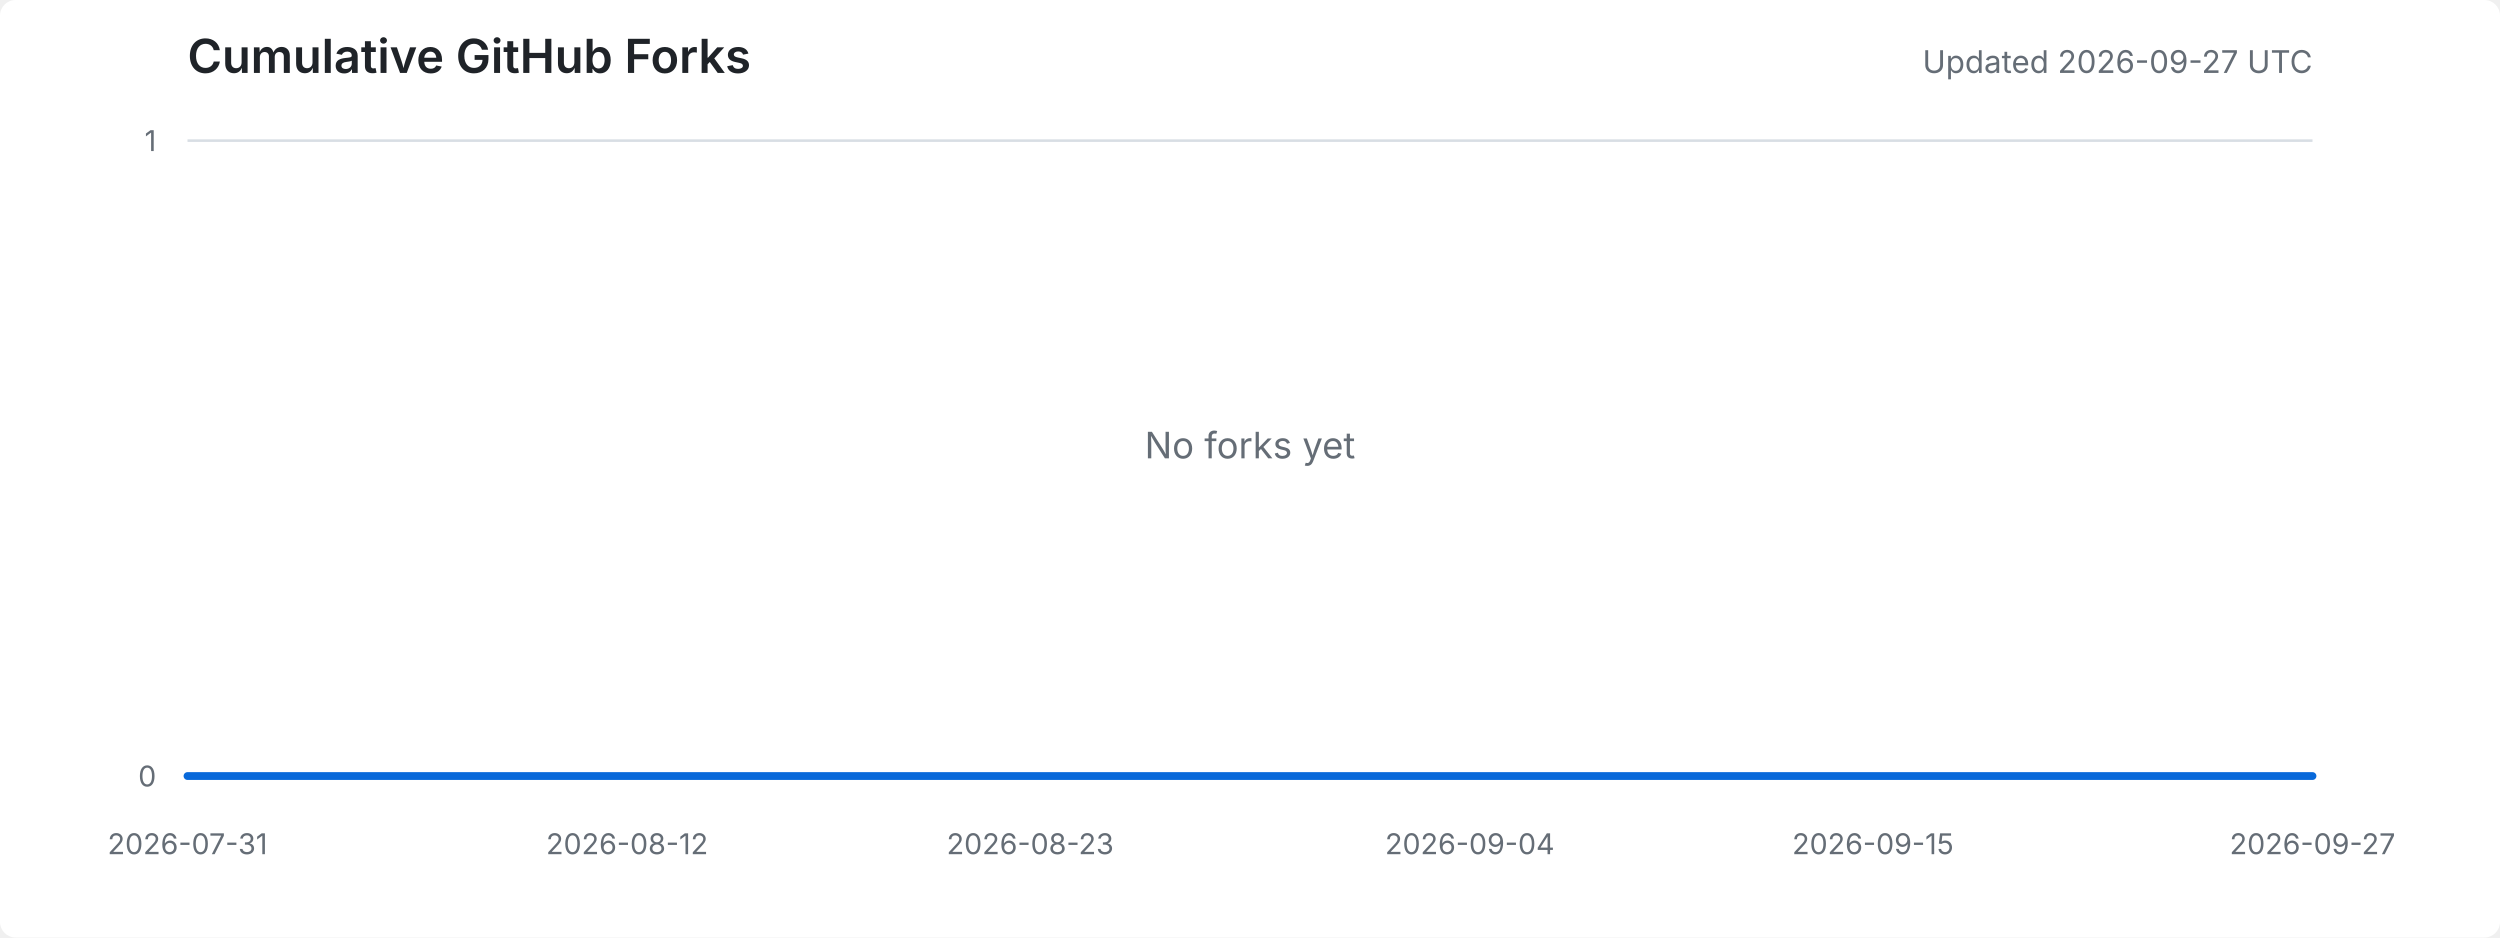
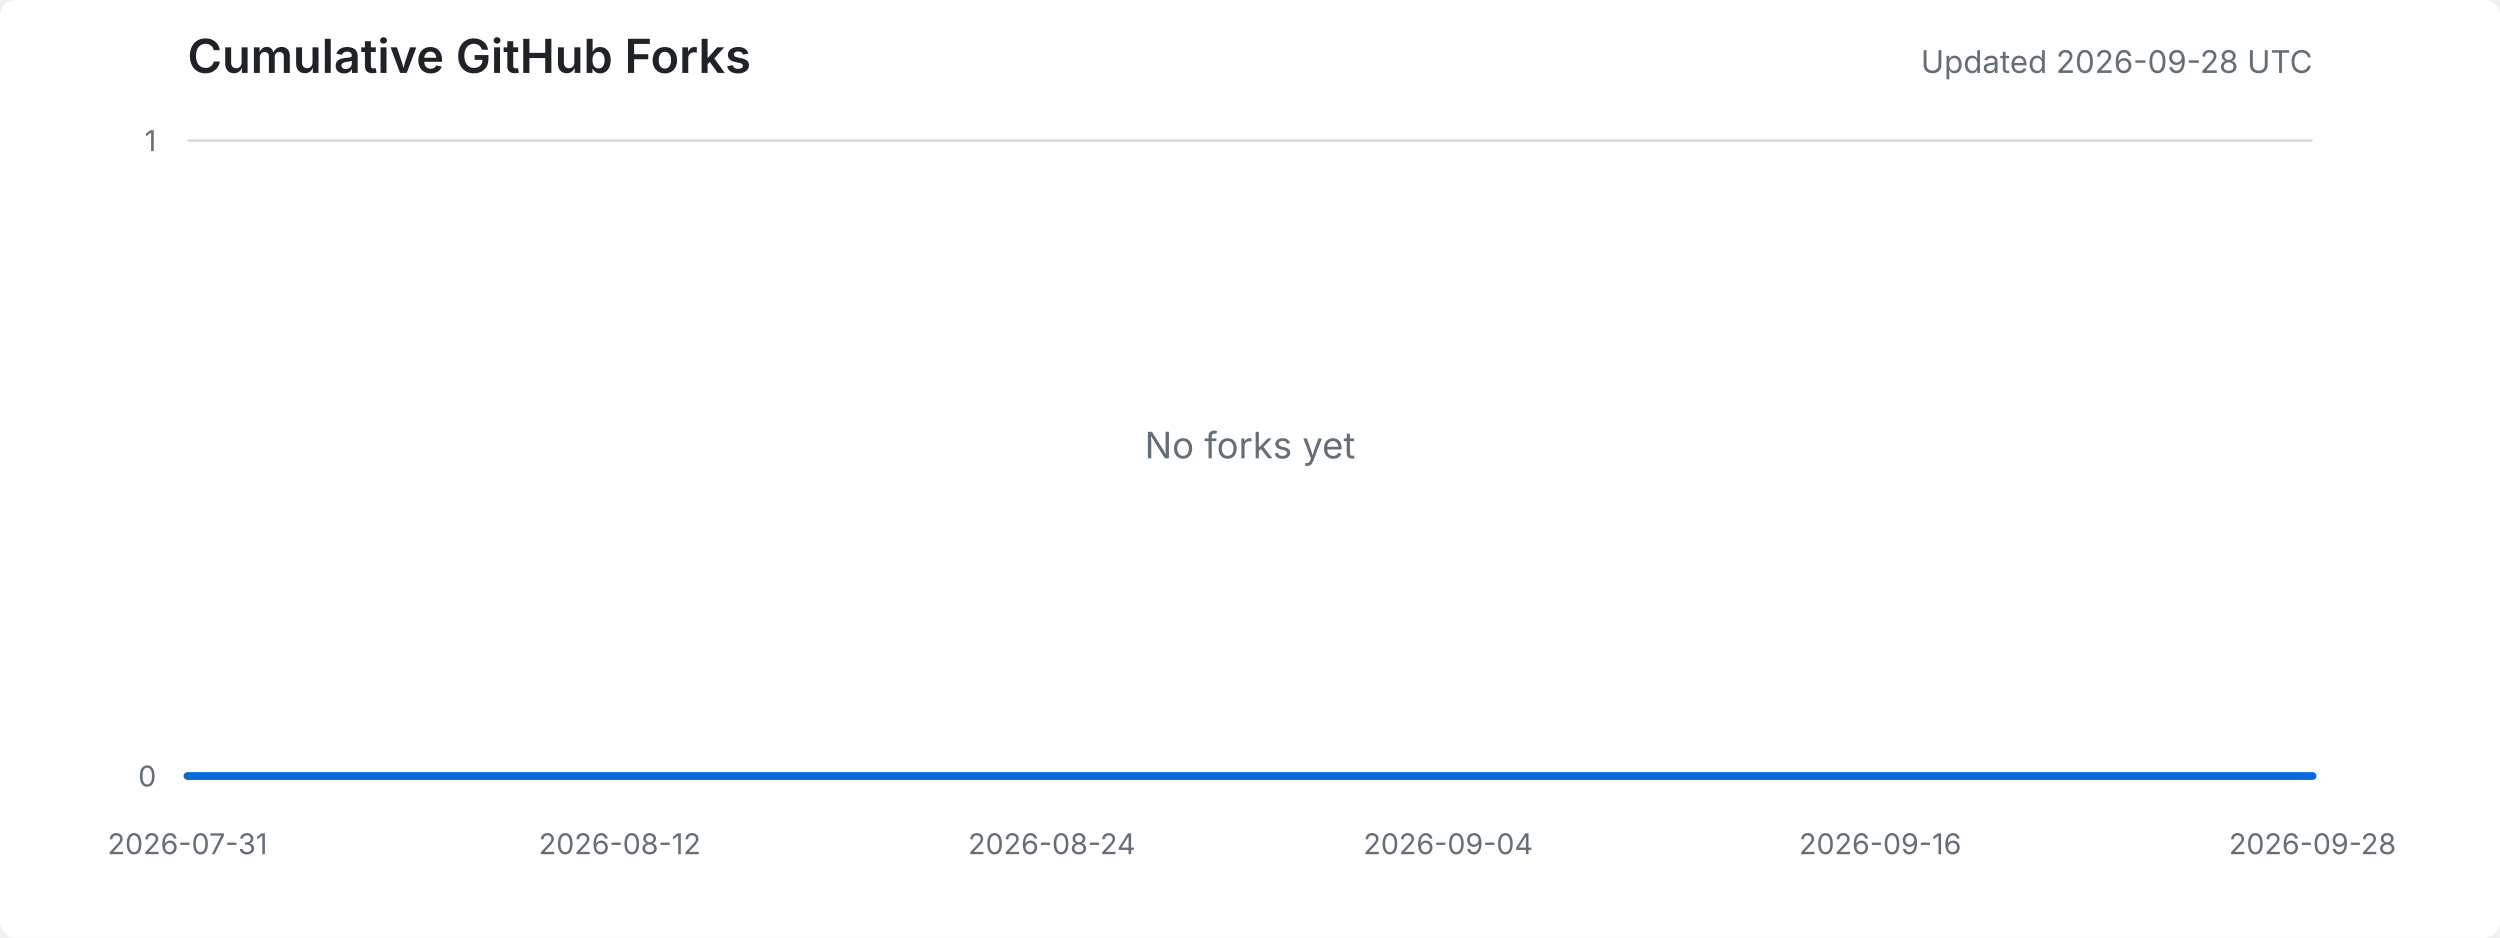
<svg xmlns="http://www.w3.org/2000/svg" width="960" height="360" viewBox="0 0 960 360" role="img" aria-labelledby="title desc">
  <style>
    .background { fill: #ffffff; }
    .title { fill: #1f2328; font: 600 18px -apple-system, BlinkMacSystemFont, "Segoe UI", sans-serif; }
    .meta { fill: #656d76; font: 12px -apple-system, BlinkMacSystemFont, "Segoe UI", sans-serif; }
    .axis-label { fill: #656d76; font: 11px -apple-system, BlinkMacSystemFont, "Segoe UI", sans-serif; }
    .grid { stroke: #d8dee4; stroke-width: 1; }
    .area { fill: #ddf4ff; }
    .line { fill: none; stroke: #0969da; stroke-width: 3; stroke-linejoin: round; stroke-linecap: round; }
    .empty { fill: #656d76; font: 14px -apple-system, BlinkMacSystemFont, "Segoe UI", sans-serif; }
    @media (prefers-color-scheme: dark) {
      .background { fill: #0d1117; }
      .title { fill: #e6edf3; }
      .meta, .axis-label, .empty { fill: #8d96a0; }
      .grid { stroke: #30363d; }
      .area { fill: #0c2d6b; }
      .line { stroke: #58a6ff; }
    }
  </style>
  <rect class="background" width="100%" height="100%" rx="6" />
  <text x="72" y="28" class="title">Cumulative GitHub Forks</text>
-   <text x="888" y="28" text-anchor="end" class="meta">Updated 2026-09-27 UTC</text>
+   <text x="888" y="28" text-anchor="end" class="meta">Updated 2026-09-28 UTC</text>
  <line x1="72" y1="298.0" x2="888" y2="298.0" class="grid" />
  <line x1="72" y1="54.0" x2="888" y2="54.0" class="grid" />
  <text x="60" y="302.0" text-anchor="end" class="axis-label">0</text>
  <text x="60" y="58.0" text-anchor="end" class="axis-label">1</text>
  <text x="72.0" y="328" text-anchor="middle" class="axis-label">2026-07-31</text>
-   <text x="240.8" y="328" text-anchor="middle" class="axis-label">2026-08-12</text>
-   <text x="395.6" y="328" text-anchor="middle" class="axis-label">2026-08-23</text>
-   <text x="564.4" y="328" text-anchor="middle" class="axis-label">2026-09-04</text>
-   <text x="719.2" y="328" text-anchor="middle" class="axis-label">2026-09-15</text>
-   <text x="888.0" y="328" text-anchor="middle" class="axis-label">2026-09-27</text>
-   <polygon points="72,298 72.0,298.0 86.1,298.0 100.1,298.0 114.2,298.0 128.3,298.0 142.3,298.0 156.4,298.0 170.5,298.0 184.6,298.0 198.6,298.0 212.7,298.0 226.8,298.0 240.8,298.0 254.9,298.0 269.0,298.0 283.0,298.0 297.1,298.0 311.2,298.0 325.2,298.0 339.3,298.0 353.4,298.0 367.4,298.0 381.5,298.0 395.6,298.0 409.7,298.0 423.7,298.0 437.8,298.0 451.9,298.0 465.9,298.0 480.0,298.0 494.1,298.0 508.1,298.0 522.2,298.0 536.3,298.0 550.3,298.0 564.4,298.0 578.5,298.0 592.6,298.0 606.6,298.0 620.7,298.0 634.8,298.0 648.8,298.0 662.9,298.0 677.0,298.0 691.0,298.0 705.1,298.0 719.2,298.0 733.2,298.0 747.3,298.0 761.4,298.0 775.4,298.0 789.5,298.0 803.6,298.0 817.7,298.0 831.7,298.0 845.8,298.0 859.9,298.0 873.9,298.0 888.0,298.0 888,298" class="area" />
-   <polyline points="72.0,298.0 86.1,298.0 100.1,298.0 114.2,298.0 128.3,298.0 142.3,298.0 156.4,298.0 170.5,298.0 184.6,298.0 198.6,298.0 212.7,298.0 226.8,298.0 240.8,298.0 254.9,298.0 269.0,298.0 283.0,298.0 297.1,298.0 311.2,298.0 325.2,298.0 339.3,298.0 353.4,298.0 367.4,298.0 381.5,298.0 395.6,298.0 409.7,298.0 423.7,298.0 437.8,298.0 451.9,298.0 465.9,298.0 480.0,298.0 494.1,298.0 508.1,298.0 522.2,298.0 536.3,298.0 550.3,298.0 564.4,298.0 578.5,298.0 592.6,298.0 606.6,298.0 620.7,298.0 634.8,298.0 648.8,298.0 662.9,298.0 677.0,298.0 691.0,298.0 705.1,298.0 719.2,298.0 733.2,298.0 747.3,298.0 761.4,298.0 775.4,298.0 789.5,298.0 803.6,298.0 817.7,298.0 831.7,298.0 845.8,298.0 859.9,298.0 873.9,298.0 888.0,298.0" class="line" />
+   <text x="238.0" y="328" text-anchor="middle" class="axis-label">2026-08-12</text>
+   <text x="403.9" y="328" text-anchor="middle" class="axis-label">2026-08-24</text>
+   <text x="556.1" y="328" text-anchor="middle" class="axis-label">2026-09-04</text>
+   <text x="722.0" y="328" text-anchor="middle" class="axis-label">2026-09-16</text>
+   <text x="888.0" y="328" text-anchor="middle" class="axis-label">2026-09-28</text>
+   <polygon points="72,298 72.0,298.0 85.8,298.0 99.7,298.0 113.5,298.0 127.3,298.0 141.2,298.0 155.0,298.0 168.8,298.0 182.6,298.0 196.5,298.0 210.3,298.0 224.1,298.0 238.0,298.0 251.8,298.0 265.6,298.0 279.5,298.0 293.3,298.0 307.1,298.0 320.9,298.0 334.8,298.0 348.6,298.0 362.4,298.0 376.3,298.0 390.1,298.0 403.9,298.0 417.8,298.0 431.6,298.0 445.4,298.0 459.3,298.0 473.1,298.0 486.9,298.0 500.7,298.0 514.6,298.0 528.4,298.0 542.2,298.0 556.1,298.0 569.9,298.0 583.7,298.0 597.6,298.0 611.4,298.0 625.2,298.0 639.1,298.0 652.9,298.0 666.7,298.0 680.5,298.0 694.4,298.0 708.2,298.0 722.0,298.0 735.9,298.0 749.7,298.0 763.5,298.0 777.4,298.0 791.2,298.0 805.0,298.0 818.8,298.0 832.7,298.0 846.5,298.0 860.3,298.0 874.2,298.0 888.0,298.0 888,298" class="area" />
+   <polyline points="72.0,298.0 85.8,298.0 99.7,298.0 113.5,298.0 127.3,298.0 141.2,298.0 155.0,298.0 168.8,298.0 182.6,298.0 196.5,298.0 210.3,298.0 224.1,298.0 238.0,298.0 251.8,298.0 265.6,298.0 279.5,298.0 293.3,298.0 307.1,298.0 320.9,298.0 334.8,298.0 348.6,298.0 362.4,298.0 376.3,298.0 390.1,298.0 403.9,298.0 417.8,298.0 431.6,298.0 445.4,298.0 459.3,298.0 473.1,298.0 486.9,298.0 500.7,298.0 514.6,298.0 528.4,298.0 542.2,298.0 556.1,298.0 569.9,298.0 583.7,298.0 597.6,298.0 611.4,298.0 625.2,298.0 639.1,298.0 652.9,298.0 666.7,298.0 680.5,298.0 694.4,298.0 708.2,298.0 722.0,298.0 735.9,298.0 749.7,298.0 763.5,298.0 777.4,298.0 791.2,298.0 805.0,298.0 818.8,298.0 832.7,298.0 846.5,298.0 860.3,298.0 874.2,298.0 888.0,298.0" class="line" />
  <text x="480.0" y="176.0" text-anchor="middle" class="empty">No forks yet</text>
</svg>
